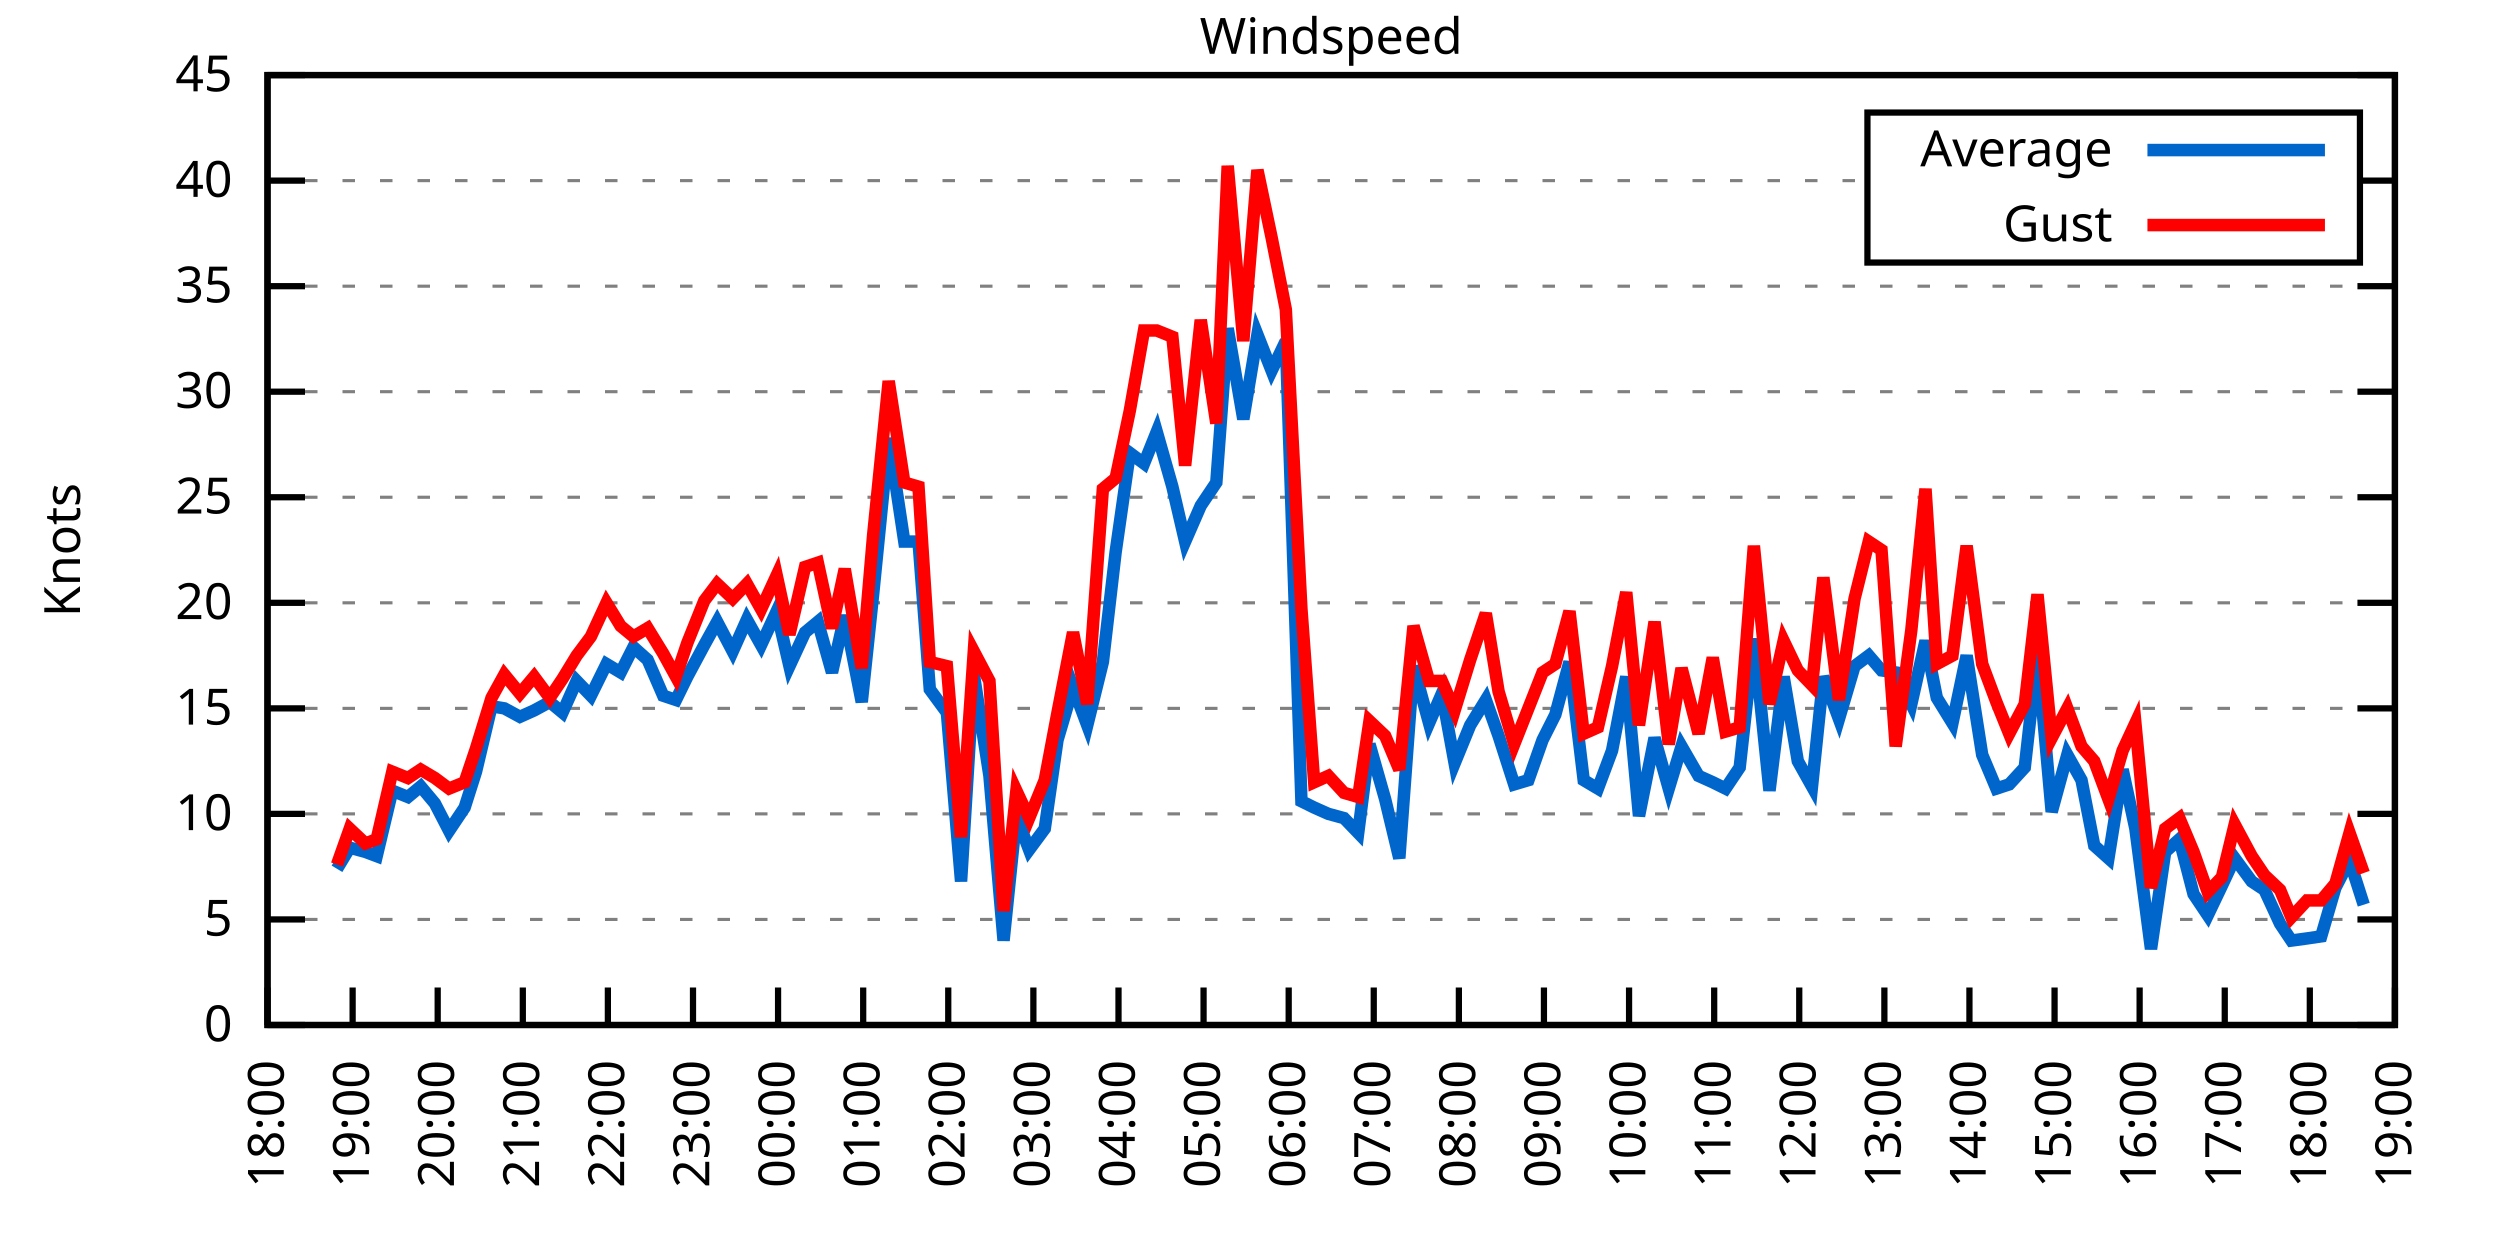
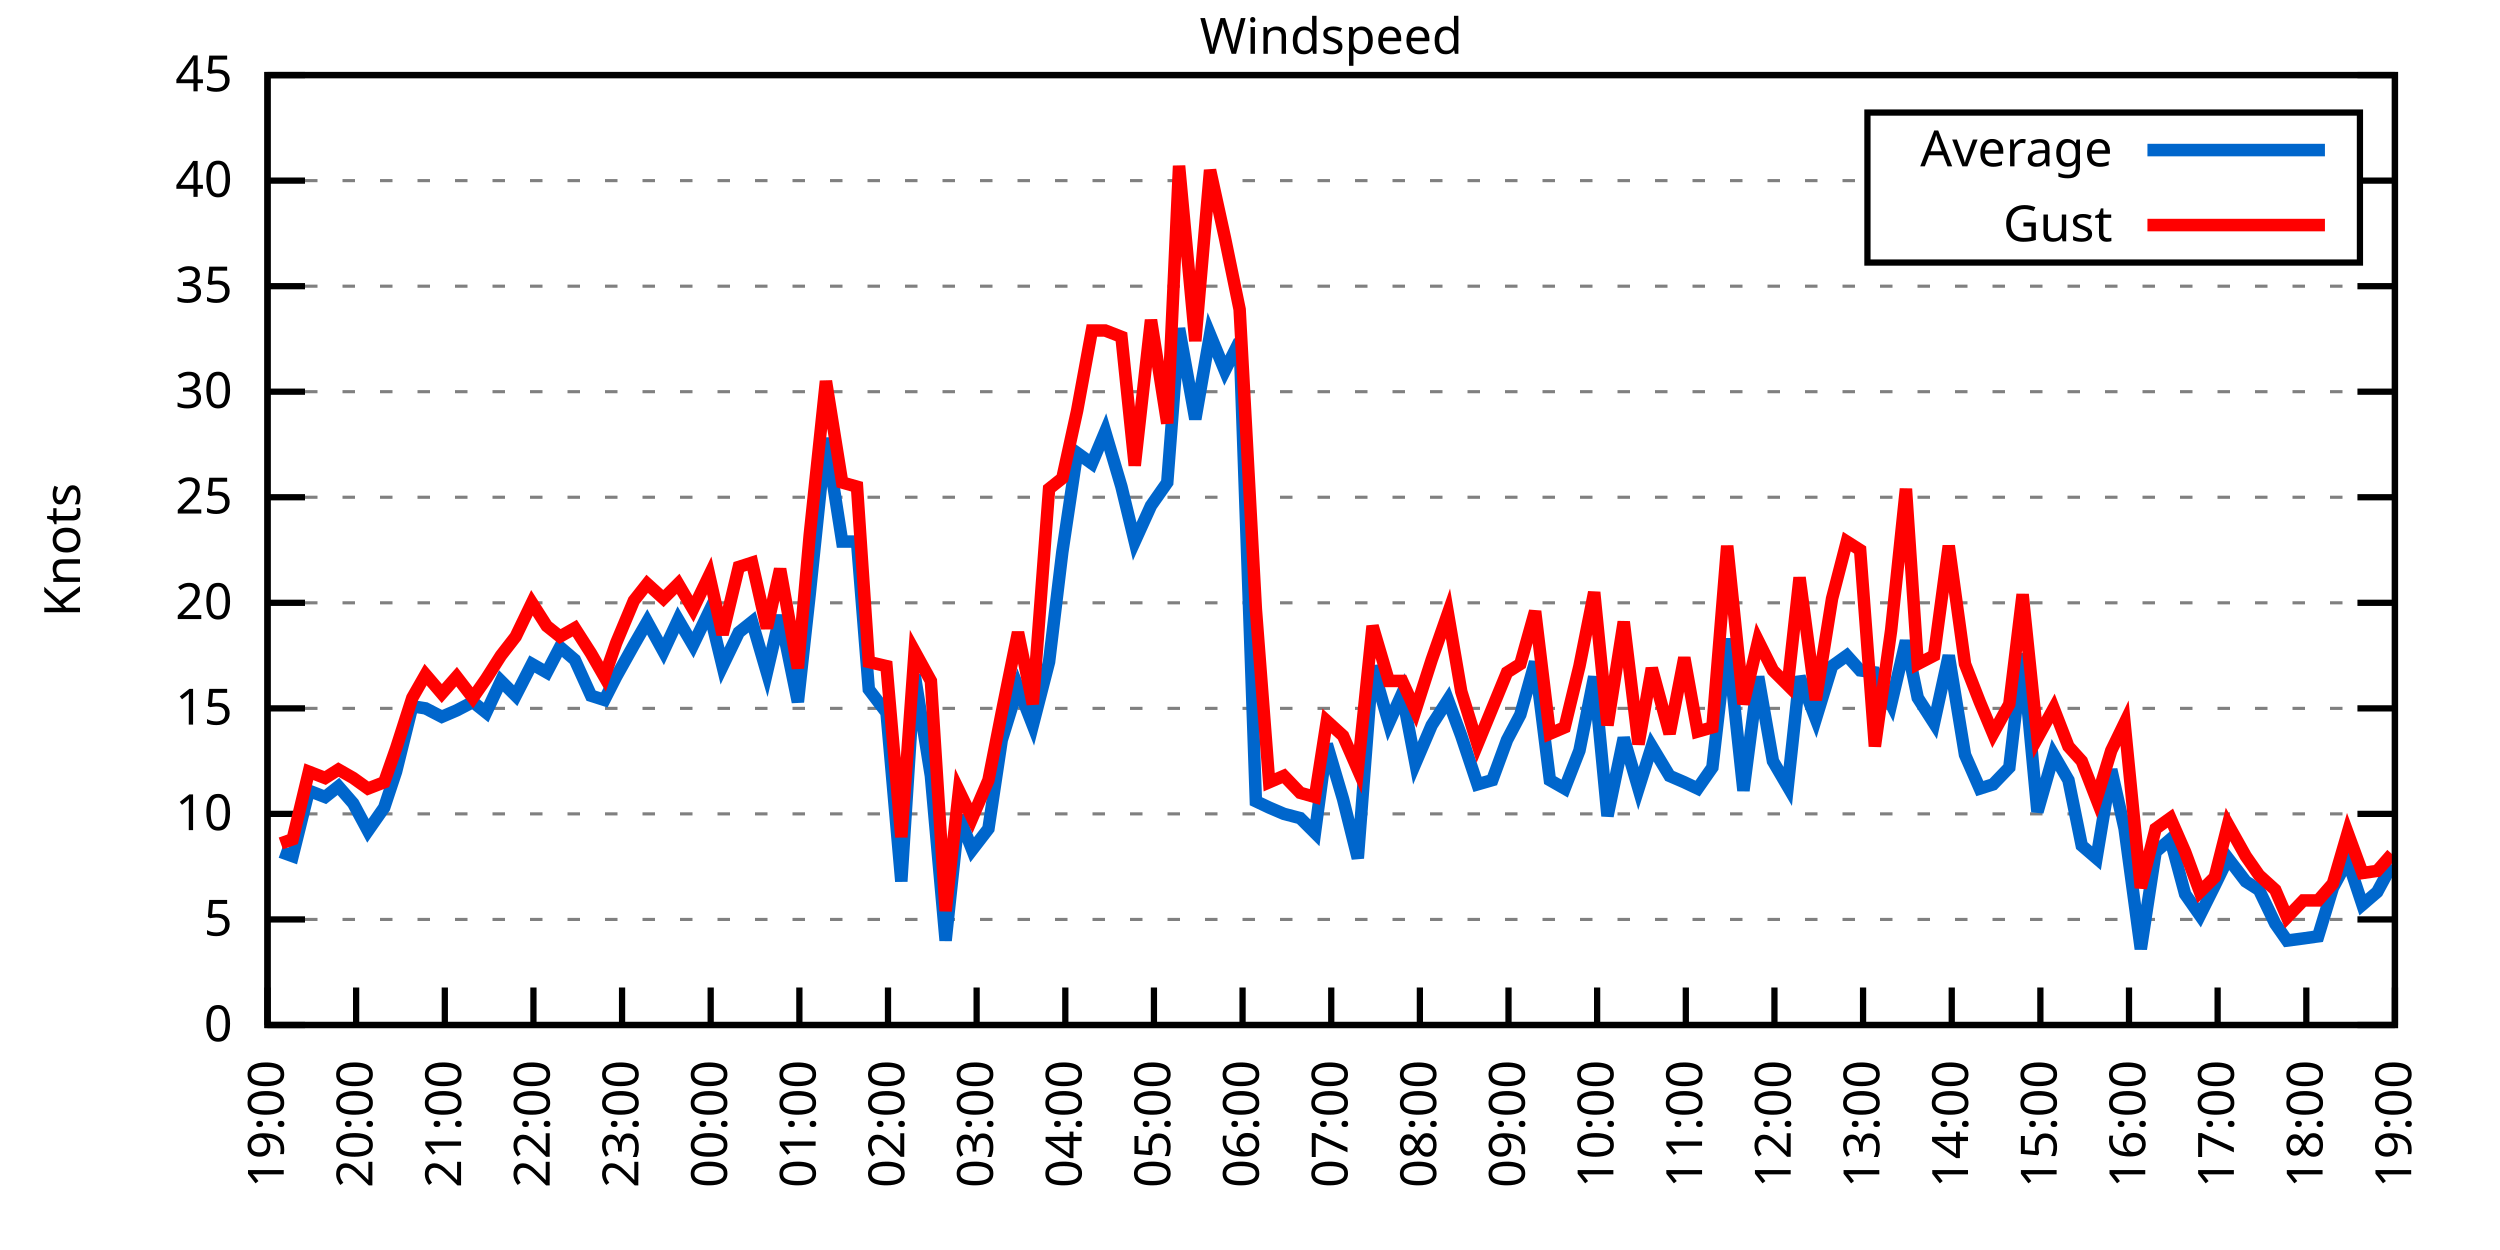
<svg xmlns="http://www.w3.org/2000/svg" xmlns:xlink="http://www.w3.org/1999/xlink" width="400" height="200" viewBox="0 0 400 200">
  <g id="gnuplot_canvas">
    <rect x="0" y="0" width="400" height="200" fill="none" />
    <defs>
      <circle id="gpDot" r="0.5" stroke-width="0.5" stroke="currentColor" />
      <path id="gpPt0" stroke-width="0.333" stroke="currentColor" d="M-1,0 h2 M0,-1 v2" />
      <path id="gpPt1" stroke-width="0.333" stroke="currentColor" d="M-1,-1 L1,1 M1,-1 L-1,1" />
      <path id="gpPt2" stroke-width="0.333" stroke="currentColor" d="M-1,0 L1,0 M0,-1 L0,1 M-1,-1 L1,1 M-1,1 L1,-1" />
      <rect id="gpPt3" stroke-width="0.333" stroke="currentColor" x="-1" y="-1" width="2" height="2" />
      <rect id="gpPt4" stroke-width="0.333" stroke="currentColor" fill="currentColor" x="-1" y="-1" width="2" height="2" />
      <circle id="gpPt5" stroke-width="0.333" stroke="currentColor" cx="0" cy="0" r="1" />
      <use xlink:href="#gpPt5" id="gpPt6" fill="currentColor" stroke="none" />
      <path id="gpPt7" stroke-width="0.333" stroke="currentColor" d="M0,-1.33 L-1.33,0.67 L1.33,0.67 z" />
      <use xlink:href="#gpPt7" id="gpPt8" fill="currentColor" stroke="none" />
      <use xlink:href="#gpPt7" id="gpPt9" stroke="currentColor" transform="rotate(180)" />
      <use xlink:href="#gpPt9" id="gpPt10" fill="currentColor" stroke="none" />
      <use xlink:href="#gpPt3" id="gpPt11" stroke="currentColor" transform="rotate(45)" />
      <use xlink:href="#gpPt11" id="gpPt12" fill="currentColor" stroke="none" />
      <path id="gpPt13" stroke-width="0.333" stroke="currentColor" d="M0,1.330 L1.265,0.411 L0.782,-1.067 L-0.782,-1.076 L-1.265,0.411 z" />
      <use xlink:href="#gpPt13" id="gpPt14" fill="currentColor" stroke="none" />
      <filter id="textbox" filterUnits="objectBoundingBox" x="0" y="0" height="1" width="1">
        <feFlood flood-color="white" flood-opacity="1" result="bgnd" />
        <feComposite in="SourceGraphic" in2="bgnd" operator="atop" />
      </filter>
      <filter id="greybox" filterUnits="objectBoundingBox" x="0" y="0" height="1" width="1">
        <feFlood flood-color="lightgrey" flood-opacity="1" result="grey" />
        <feComposite in="SourceGraphic" in2="grey" operator="atop" />
      </filter>
    </defs>
    <g fill="none" color="white" stroke="currentColor" stroke-width="1.00" stroke-linecap="butt" stroke-linejoin="miter">
</g>
    <g fill="none" color="black" stroke="currentColor" stroke-width="1.00" stroke-linecap="butt" stroke-linejoin="miter">
      <g stroke="none" shape-rendering="crispEdges">
        <polygon fill="rgb(255, 255, 255)" points="42.80,164.00 383.18,164.00 383.18,12.02 42.80,12.02 " />
      </g>
    </g>
    <g fill="none" color="black" stroke="currentColor" stroke-width="1.00" stroke-linecap="butt" stroke-linejoin="miter">
</g>
    <g fill="none" color="black" stroke="black" stroke-width="0.50" stroke-linecap="butt" stroke-linejoin="miter">
</g>
    <g fill="none" color="gray" stroke="currentColor" stroke-width="0.50" stroke-linecap="butt" stroke-linejoin="miter">
      <path stroke="gray" stroke-dasharray="2,4" class="gridline" d="M42.80,164.00 L383.19,164.00  " />
    </g>
    <g fill="none" color="gray" stroke="gray" stroke-width="1.00" stroke-linecap="butt" stroke-linejoin="miter">
</g>
    <g fill="none" color="black" stroke="currentColor" stroke-width="1.00" stroke-linecap="butt" stroke-linejoin="miter">
      <path stroke="black" d="M42.80,164.00 L48.80,164.00 M383.19,164.00 L377.19,164.00  " />
      <g transform="translate(37.20,166.60)" stroke="none" fill="black" font-family="Sans" font-size="8.00" text-anchor="end">
        <text>
          <tspan font-family="Sans"> 0</tspan>
        </text>
      </g>
    </g>
    <g fill="none" color="black" stroke="currentColor" stroke-width="1.00" stroke-linecap="butt" stroke-linejoin="miter">
</g>
    <g fill="none" color="black" stroke="black" stroke-width="0.50" stroke-linecap="butt" stroke-linejoin="miter">
</g>
    <g fill="none" color="gray" stroke="currentColor" stroke-width="0.50" stroke-linecap="butt" stroke-linejoin="miter">
      <path stroke="gray" stroke-dasharray="2,4" class="gridline" d="M42.80,147.11 L383.19,147.11  " />
    </g>
    <g fill="none" color="gray" stroke="gray" stroke-width="1.00" stroke-linecap="butt" stroke-linejoin="miter">
</g>
    <g fill="none" color="black" stroke="currentColor" stroke-width="1.00" stroke-linecap="butt" stroke-linejoin="miter">
      <path stroke="black" d="M42.80,147.11 L48.80,147.11 M383.19,147.11 L377.19,147.11  " />
      <g transform="translate(37.20,149.71)" stroke="none" fill="black" font-family="Sans" font-size="8.00" text-anchor="end">
        <text>
          <tspan font-family="Sans"> 5</tspan>
        </text>
      </g>
    </g>
    <g fill="none" color="black" stroke="currentColor" stroke-width="1.00" stroke-linecap="butt" stroke-linejoin="miter">
</g>
    <g fill="none" color="black" stroke="black" stroke-width="0.50" stroke-linecap="butt" stroke-linejoin="miter">
</g>
    <g fill="none" color="gray" stroke="currentColor" stroke-width="0.50" stroke-linecap="butt" stroke-linejoin="miter">
      <path stroke="gray" stroke-dasharray="2,4" class="gridline" d="M42.80,130.22 L383.19,130.22  " />
    </g>
    <g fill="none" color="gray" stroke="gray" stroke-width="1.00" stroke-linecap="butt" stroke-linejoin="miter">
</g>
    <g fill="none" color="black" stroke="currentColor" stroke-width="1.00" stroke-linecap="butt" stroke-linejoin="miter">
      <path stroke="black" d="M42.80,130.22 L48.80,130.22 M383.19,130.22 L377.19,130.22  " />
      <g transform="translate(37.20,132.82)" stroke="none" fill="black" font-family="Sans" font-size="8.00" text-anchor="end">
        <text>
          <tspan font-family="Sans"> 10</tspan>
        </text>
      </g>
    </g>
    <g fill="none" color="black" stroke="currentColor" stroke-width="1.00" stroke-linecap="butt" stroke-linejoin="miter">
</g>
    <g fill="none" color="black" stroke="black" stroke-width="0.50" stroke-linecap="butt" stroke-linejoin="miter">
</g>
    <g fill="none" color="gray" stroke="currentColor" stroke-width="0.50" stroke-linecap="butt" stroke-linejoin="miter">
      <path stroke="gray" stroke-dasharray="2,4" class="gridline" d="M42.80,113.34 L383.19,113.34  " />
    </g>
    <g fill="none" color="gray" stroke="gray" stroke-width="1.00" stroke-linecap="butt" stroke-linejoin="miter">
</g>
    <g fill="none" color="black" stroke="currentColor" stroke-width="1.00" stroke-linecap="butt" stroke-linejoin="miter">
      <path stroke="black" d="M42.80,113.34 L48.80,113.34 M383.19,113.34 L377.19,113.34  " />
      <g transform="translate(37.20,115.94)" stroke="none" fill="black" font-family="Sans" font-size="8.00" text-anchor="end">
        <text>
          <tspan font-family="Sans"> 15</tspan>
        </text>
      </g>
    </g>
    <g fill="none" color="black" stroke="currentColor" stroke-width="1.00" stroke-linecap="butt" stroke-linejoin="miter">
</g>
    <g fill="none" color="black" stroke="black" stroke-width="0.50" stroke-linecap="butt" stroke-linejoin="miter">
</g>
    <g fill="none" color="gray" stroke="currentColor" stroke-width="0.50" stroke-linecap="butt" stroke-linejoin="miter">
      <path stroke="gray" stroke-dasharray="2,4" class="gridline" d="M42.80,96.45 L383.19,96.45  " />
    </g>
    <g fill="none" color="gray" stroke="gray" stroke-width="1.00" stroke-linecap="butt" stroke-linejoin="miter">
</g>
    <g fill="none" color="black" stroke="currentColor" stroke-width="1.00" stroke-linecap="butt" stroke-linejoin="miter">
      <path stroke="black" d="M42.80,96.45 L48.80,96.45 M383.19,96.45 L377.19,96.45  " />
      <g transform="translate(37.20,99.05)" stroke="none" fill="black" font-family="Sans" font-size="8.00" text-anchor="end">
        <text>
          <tspan font-family="Sans"> 20</tspan>
        </text>
      </g>
    </g>
    <g fill="none" color="black" stroke="currentColor" stroke-width="1.00" stroke-linecap="butt" stroke-linejoin="miter">
</g>
    <g fill="none" color="black" stroke="black" stroke-width="0.50" stroke-linecap="butt" stroke-linejoin="miter">
</g>
    <g fill="none" color="gray" stroke="currentColor" stroke-width="0.50" stroke-linecap="butt" stroke-linejoin="miter">
      <path stroke="gray" stroke-dasharray="2,4" class="gridline" d="M42.80,79.56 L383.19,79.56  " />
    </g>
    <g fill="none" color="gray" stroke="gray" stroke-width="1.00" stroke-linecap="butt" stroke-linejoin="miter">
</g>
    <g fill="none" color="black" stroke="currentColor" stroke-width="1.00" stroke-linecap="butt" stroke-linejoin="miter">
      <path stroke="black" d="M42.80,79.56 L48.80,79.56 M383.19,79.56 L377.19,79.56  " />
      <g transform="translate(37.20,82.16)" stroke="none" fill="black" font-family="Sans" font-size="8.00" text-anchor="end">
        <text>
          <tspan font-family="Sans"> 25</tspan>
        </text>
      </g>
    </g>
    <g fill="none" color="black" stroke="currentColor" stroke-width="1.00" stroke-linecap="butt" stroke-linejoin="miter">
</g>
    <g fill="none" color="black" stroke="black" stroke-width="0.50" stroke-linecap="butt" stroke-linejoin="miter">
</g>
    <g fill="none" color="gray" stroke="currentColor" stroke-width="0.50" stroke-linecap="butt" stroke-linejoin="miter">
      <path stroke="gray" stroke-dasharray="2,4" class="gridline" d="M42.80,62.67 L383.19,62.67  " />
    </g>
    <g fill="none" color="gray" stroke="gray" stroke-width="1.00" stroke-linecap="butt" stroke-linejoin="miter">
</g>
    <g fill="none" color="black" stroke="currentColor" stroke-width="1.00" stroke-linecap="butt" stroke-linejoin="miter">
      <path stroke="black" d="M42.80,62.67 L48.80,62.67 M383.19,62.67 L377.19,62.67  " />
      <g transform="translate(37.20,65.27)" stroke="none" fill="black" font-family="Sans" font-size="8.00" text-anchor="end">
        <text>
          <tspan font-family="Sans"> 30</tspan>
        </text>
      </g>
    </g>
    <g fill="none" color="black" stroke="currentColor" stroke-width="1.00" stroke-linecap="butt" stroke-linejoin="miter">
</g>
    <g fill="none" color="black" stroke="black" stroke-width="0.50" stroke-linecap="butt" stroke-linejoin="miter">
</g>
    <g fill="none" color="gray" stroke="currentColor" stroke-width="0.50" stroke-linecap="butt" stroke-linejoin="miter">
      <path stroke="gray" stroke-dasharray="2,4" class="gridline" d="M42.80,45.79 L383.19,45.79  " />
    </g>
    <g fill="none" color="gray" stroke="gray" stroke-width="1.00" stroke-linecap="butt" stroke-linejoin="miter">
</g>
    <g fill="none" color="black" stroke="currentColor" stroke-width="1.00" stroke-linecap="butt" stroke-linejoin="miter">
      <path stroke="black" d="M42.80,45.79 L48.80,45.79 M383.19,45.79 L377.19,45.79  " />
      <g transform="translate(37.20,48.39)" stroke="none" fill="black" font-family="Sans" font-size="8.00" text-anchor="end">
        <text>
          <tspan font-family="Sans"> 35</tspan>
        </text>
      </g>
    </g>
    <g fill="none" color="black" stroke="currentColor" stroke-width="1.00" stroke-linecap="butt" stroke-linejoin="miter">
</g>
    <g fill="none" color="black" stroke="black" stroke-width="0.50" stroke-linecap="butt" stroke-linejoin="miter">
</g>
    <g fill="none" color="gray" stroke="currentColor" stroke-width="0.50" stroke-linecap="butt" stroke-linejoin="miter">
      <path stroke="gray" stroke-dasharray="2,4" class="gridline" d="M42.80,28.90 L298.79,28.90 M377.59,28.90 L383.19,28.90  " />
    </g>
    <g fill="none" color="gray" stroke="gray" stroke-width="1.00" stroke-linecap="butt" stroke-linejoin="miter">
</g>
    <g fill="none" color="black" stroke="currentColor" stroke-width="1.00" stroke-linecap="butt" stroke-linejoin="miter">
      <path stroke="black" d="M42.80,28.90 L48.80,28.90 M383.19,28.90 L377.19,28.90  " />
      <g transform="translate(37.20,31.50)" stroke="none" fill="black" font-family="Sans" font-size="8.00" text-anchor="end">
        <text>
          <tspan font-family="Sans"> 40</tspan>
        </text>
      </g>
    </g>
    <g fill="none" color="black" stroke="currentColor" stroke-width="1.00" stroke-linecap="butt" stroke-linejoin="miter">
</g>
    <g fill="none" color="black" stroke="black" stroke-width="0.50" stroke-linecap="butt" stroke-linejoin="miter">
</g>
    <g fill="none" color="gray" stroke="currentColor" stroke-width="0.50" stroke-linecap="butt" stroke-linejoin="miter">
      <path stroke="gray" stroke-dasharray="2,4" class="gridline" d="M42.80,12.01 L383.19,12.01  " />
    </g>
    <g fill="none" color="gray" stroke="gray" stroke-width="1.00" stroke-linecap="butt" stroke-linejoin="miter">
</g>
    <g fill="none" color="black" stroke="currentColor" stroke-width="1.00" stroke-linecap="butt" stroke-linejoin="miter">
      <path stroke="black" d="M42.80,12.01 L48.80,12.01 M383.19,12.01 L377.19,12.01  " />
      <g transform="translate(37.20,14.61)" stroke="none" fill="black" font-family="Sans" font-size="8.00" text-anchor="end">
        <text>
          <tspan font-family="Sans"> 45</tspan>
        </text>
      </g>
    </g>
    <g fill="none" color="black" stroke="currentColor" stroke-width="1.00" stroke-linecap="butt" stroke-linejoin="miter">
      <path stroke="black" d="M42.80,164.00 L42.80,158.00  " />
      <g transform="translate(45.40,169.60) rotate(270.00)" stroke="none" fill="black" font-family="Sans" font-size="8.00" text-anchor="end">
        <text>
-           <tspan font-family="Sans">18:00</tspan>
-         </text>
-       </g>
-     </g>
-     <g fill="none" color="black" stroke="currentColor" stroke-width="1.00" stroke-linecap="butt" stroke-linejoin="miter">
-       <path stroke="black" d="M56.42,164.00 L56.42,158.00  " />
-       <g transform="translate(59.02,169.60) rotate(270.00)" stroke="none" fill="black" font-family="Sans" font-size="8.00" text-anchor="end">
-         <text>
          <tspan font-family="Sans">19:00</tspan>
        </text>
      </g>
    </g>
    <g fill="none" color="black" stroke="currentColor" stroke-width="1.00" stroke-linecap="butt" stroke-linejoin="miter">
-       <path stroke="black" d="M70.03,164.00 L70.03,158.00  " />
-       <g transform="translate(72.63,169.60) rotate(270.00)" stroke="none" fill="black" font-family="Sans" font-size="8.00" text-anchor="end">
+       <path stroke="black" d="M56.98,164.00 L56.98,158.00  " />
+       <g transform="translate(59.58,169.60) rotate(270.00)" stroke="none" fill="black" font-family="Sans" font-size="8.00" text-anchor="end">
        <text>
          <tspan font-family="Sans">20:00</tspan>
        </text>
      </g>
    </g>
    <g fill="none" color="black" stroke="currentColor" stroke-width="1.00" stroke-linecap="butt" stroke-linejoin="miter">
-       <path stroke="black" d="M83.65,164.00 L83.65,158.00  " />
-       <g transform="translate(86.25,169.60) rotate(270.00)" stroke="none" fill="black" font-family="Sans" font-size="8.00" text-anchor="end">
+       <path stroke="black" d="M71.17,164.00 L71.17,158.00  " />
+       <g transform="translate(73.77,169.60) rotate(270.00)" stroke="none" fill="black" font-family="Sans" font-size="8.00" text-anchor="end">
        <text>
          <tspan font-family="Sans">21:00</tspan>
        </text>
      </g>
    </g>
    <g fill="none" color="black" stroke="currentColor" stroke-width="1.00" stroke-linecap="butt" stroke-linejoin="miter">
-       <path stroke="black" d="M97.26,164.00 L97.26,158.00  " />
-       <g transform="translate(99.86,169.60) rotate(270.00)" stroke="none" fill="black" font-family="Sans" font-size="8.00" text-anchor="end">
+       <path stroke="black" d="M85.35,164.00 L85.35,158.00  " />
+       <g transform="translate(87.95,169.60) rotate(270.00)" stroke="none" fill="black" font-family="Sans" font-size="8.00" text-anchor="end">
        <text>
          <tspan font-family="Sans">22:00</tspan>
        </text>
      </g>
    </g>
    <g fill="none" color="black" stroke="currentColor" stroke-width="1.00" stroke-linecap="butt" stroke-linejoin="miter">
-       <path stroke="black" d="M110.88,164.00 L110.88,158.00  " />
-       <g transform="translate(113.48,169.60) rotate(270.00)" stroke="none" fill="black" font-family="Sans" font-size="8.00" text-anchor="end">
+       <path stroke="black" d="M99.53,164.00 L99.53,158.00  " />
+       <g transform="translate(102.13,169.60) rotate(270.00)" stroke="none" fill="black" font-family="Sans" font-size="8.00" text-anchor="end">
        <text>
          <tspan font-family="Sans">23:00</tspan>
        </text>
      </g>
    </g>
    <g fill="none" color="black" stroke="currentColor" stroke-width="1.00" stroke-linecap="butt" stroke-linejoin="miter">
-       <path stroke="black" d="M124.49,164.00 L124.49,158.00  " />
-       <g transform="translate(127.09,169.60) rotate(270.00)" stroke="none" fill="black" font-family="Sans" font-size="8.00" text-anchor="end">
+       <path stroke="black" d="M113.71,164.00 L113.71,158.00  " />
+       <g transform="translate(116.31,169.60) rotate(270.00)" stroke="none" fill="black" font-family="Sans" font-size="8.00" text-anchor="end">
        <text>
          <tspan font-family="Sans">00:00</tspan>
        </text>
      </g>
    </g>
    <g fill="none" color="black" stroke="currentColor" stroke-width="1.00" stroke-linecap="butt" stroke-linejoin="miter">
-       <path stroke="black" d="M138.11,164.00 L138.11,158.00  " />
-       <g transform="translate(140.71,169.60) rotate(270.00)" stroke="none" fill="black" font-family="Sans" font-size="8.00" text-anchor="end">
+       <path stroke="black" d="M127.90,164.00 L127.90,158.00  " />
+       <g transform="translate(130.50,169.60) rotate(270.00)" stroke="none" fill="black" font-family="Sans" font-size="8.00" text-anchor="end">
        <text>
          <tspan font-family="Sans">01:00</tspan>
        </text>
      </g>
    </g>
    <g fill="none" color="black" stroke="currentColor" stroke-width="1.00" stroke-linecap="butt" stroke-linejoin="miter">
-       <path stroke="black" d="M151.72,164.00 L151.72,158.00  " />
-       <g transform="translate(154.32,169.60) rotate(270.00)" stroke="none" fill="black" font-family="Sans" font-size="8.00" text-anchor="end">
+       <path stroke="black" d="M142.08,164.00 L142.08,158.00  " />
+       <g transform="translate(144.68,169.60) rotate(270.00)" stroke="none" fill="black" font-family="Sans" font-size="8.00" text-anchor="end">
        <text>
          <tspan font-family="Sans">02:00</tspan>
        </text>
      </g>
    </g>
    <g fill="none" color="black" stroke="currentColor" stroke-width="1.00" stroke-linecap="butt" stroke-linejoin="miter">
-       <path stroke="black" d="M165.34,164.00 L165.34,158.00  " />
-       <g transform="translate(167.94,169.60) rotate(270.00)" stroke="none" fill="black" font-family="Sans" font-size="8.00" text-anchor="end">
+       <path stroke="black" d="M156.26,164.00 L156.26,158.00  " />
+       <g transform="translate(158.86,169.60) rotate(270.00)" stroke="none" fill="black" font-family="Sans" font-size="8.00" text-anchor="end">
        <text>
          <tspan font-family="Sans">03:00</tspan>
        </text>
      </g>
    </g>
    <g fill="none" color="black" stroke="currentColor" stroke-width="1.00" stroke-linecap="butt" stroke-linejoin="miter">
-       <path stroke="black" d="M178.96,164.00 L178.96,158.00  " />
-       <g transform="translate(181.56,169.60) rotate(270.00)" stroke="none" fill="black" font-family="Sans" font-size="8.00" text-anchor="end">
+       <path stroke="black" d="M170.45,164.00 L170.45,158.00  " />
+       <g transform="translate(173.05,169.60) rotate(270.00)" stroke="none" fill="black" font-family="Sans" font-size="8.00" text-anchor="end">
        <text>
          <tspan font-family="Sans">04:00</tspan>
        </text>
      </g>
    </g>
    <g fill="none" color="black" stroke="currentColor" stroke-width="1.00" stroke-linecap="butt" stroke-linejoin="miter">
-       <path stroke="black" d="M192.57,164.00 L192.57,158.00  " />
-       <g transform="translate(195.17,169.60) rotate(270.00)" stroke="none" fill="black" font-family="Sans" font-size="8.00" text-anchor="end">
+       <path stroke="black" d="M184.63,164.00 L184.63,158.00  " />
+       <g transform="translate(187.23,169.60) rotate(270.00)" stroke="none" fill="black" font-family="Sans" font-size="8.00" text-anchor="end">
        <text>
          <tspan font-family="Sans">05:00</tspan>
        </text>
      </g>
    </g>
    <g fill="none" color="black" stroke="currentColor" stroke-width="1.00" stroke-linecap="butt" stroke-linejoin="miter">
-       <path stroke="black" d="M206.19,164.00 L206.19,158.00  " />
-       <g transform="translate(208.79,169.60) rotate(270.00)" stroke="none" fill="black" font-family="Sans" font-size="8.00" text-anchor="end">
+       <path stroke="black" d="M198.81,164.00 L198.81,158.00  " />
+       <g transform="translate(201.41,169.60) rotate(270.00)" stroke="none" fill="black" font-family="Sans" font-size="8.00" text-anchor="end">
        <text>
          <tspan font-family="Sans">06:00</tspan>
        </text>
      </g>
    </g>
    <g fill="none" color="black" stroke="currentColor" stroke-width="1.00" stroke-linecap="butt" stroke-linejoin="miter">
-       <path stroke="black" d="M219.80,164.00 L219.80,158.00  " />
-       <g transform="translate(222.40,169.60) rotate(270.00)" stroke="none" fill="black" font-family="Sans" font-size="8.00" text-anchor="end">
+       <path stroke="black" d="M213.00,164.00 L213.00,158.00  " />
+       <g transform="translate(215.60,169.60) rotate(270.00)" stroke="none" fill="black" font-family="Sans" font-size="8.00" text-anchor="end">
        <text>
          <tspan font-family="Sans">07:00</tspan>
        </text>
      </g>
    </g>
    <g fill="none" color="black" stroke="currentColor" stroke-width="1.00" stroke-linecap="butt" stroke-linejoin="miter">
-       <path stroke="black" d="M233.42,164.00 L233.42,158.00  " />
-       <g transform="translate(236.02,169.60) rotate(270.00)" stroke="none" fill="black" font-family="Sans" font-size="8.00" text-anchor="end">
+       <path stroke="black" d="M227.18,164.00 L227.18,158.00  " />
+       <g transform="translate(229.78,169.60) rotate(270.00)" stroke="none" fill="black" font-family="Sans" font-size="8.00" text-anchor="end">
        <text>
          <tspan font-family="Sans">08:00</tspan>
        </text>
      </g>
    </g>
    <g fill="none" color="black" stroke="currentColor" stroke-width="1.00" stroke-linecap="butt" stroke-linejoin="miter">
-       <path stroke="black" d="M247.03,164.00 L247.03,158.00  " />
-       <g transform="translate(249.63,169.60) rotate(270.00)" stroke="none" fill="black" font-family="Sans" font-size="8.00" text-anchor="end">
+       <path stroke="black" d="M241.36,164.00 L241.36,158.00  " />
+       <g transform="translate(243.96,169.60) rotate(270.00)" stroke="none" fill="black" font-family="Sans" font-size="8.00" text-anchor="end">
        <text>
          <tspan font-family="Sans">09:00</tspan>
        </text>
      </g>
    </g>
    <g fill="none" color="black" stroke="currentColor" stroke-width="1.00" stroke-linecap="butt" stroke-linejoin="miter">
-       <path stroke="black" d="M260.65,164.00 L260.65,158.00  " />
-       <g transform="translate(263.25,169.60) rotate(270.00)" stroke="none" fill="black" font-family="Sans" font-size="8.00" text-anchor="end">
+       <path stroke="black" d="M255.54,164.00 L255.54,158.00  " />
+       <g transform="translate(258.14,169.60) rotate(270.00)" stroke="none" fill="black" font-family="Sans" font-size="8.00" text-anchor="end">
        <text>
          <tspan font-family="Sans">10:00</tspan>
        </text>
      </g>
    </g>
    <g fill="none" color="black" stroke="currentColor" stroke-width="1.00" stroke-linecap="butt" stroke-linejoin="miter">
-       <path stroke="black" d="M274.27,164.00 L274.27,158.00  " />
-       <g transform="translate(276.87,169.60) rotate(270.00)" stroke="none" fill="black" font-family="Sans" font-size="8.00" text-anchor="end">
+       <path stroke="black" d="M269.73,164.00 L269.73,158.00  " />
+       <g transform="translate(272.33,169.60) rotate(270.00)" stroke="none" fill="black" font-family="Sans" font-size="8.00" text-anchor="end">
        <text>
          <tspan font-family="Sans">11:00</tspan>
        </text>
      </g>
    </g>
    <g fill="none" color="black" stroke="currentColor" stroke-width="1.00" stroke-linecap="butt" stroke-linejoin="miter">
-       <path stroke="black" d="M287.88,164.00 L287.88,158.00  " />
-       <g transform="translate(290.48,169.60) rotate(270.00)" stroke="none" fill="black" font-family="Sans" font-size="8.00" text-anchor="end">
+       <path stroke="black" d="M283.91,164.00 L283.91,158.00  " />
+       <g transform="translate(286.51,169.60) rotate(270.00)" stroke="none" fill="black" font-family="Sans" font-size="8.00" text-anchor="end">
        <text>
          <tspan font-family="Sans">12:00</tspan>
        </text>
      </g>
    </g>
    <g fill="none" color="black" stroke="currentColor" stroke-width="1.00" stroke-linecap="butt" stroke-linejoin="miter">
-       <path stroke="black" d="M301.50,164.00 L301.50,158.00  " />
-       <g transform="translate(304.10,169.60) rotate(270.00)" stroke="none" fill="black" font-family="Sans" font-size="8.00" text-anchor="end">
+       <path stroke="black" d="M298.09,164.00 L298.09,158.00  " />
+       <g transform="translate(300.69,169.60) rotate(270.00)" stroke="none" fill="black" font-family="Sans" font-size="8.00" text-anchor="end">
        <text>
          <tspan font-family="Sans">13:00</tspan>
        </text>
      </g>
    </g>
    <g fill="none" color="black" stroke="currentColor" stroke-width="1.00" stroke-linecap="butt" stroke-linejoin="miter">
-       <path stroke="black" d="M315.11,164.00 L315.11,158.00  " />
-       <g transform="translate(317.71,169.60) rotate(270.00)" stroke="none" fill="black" font-family="Sans" font-size="8.00" text-anchor="end">
+       <path stroke="black" d="M312.28,164.00 L312.28,158.00  " />
+       <g transform="translate(314.88,169.60) rotate(270.00)" stroke="none" fill="black" font-family="Sans" font-size="8.00" text-anchor="end">
        <text>
          <tspan font-family="Sans">14:00</tspan>
        </text>
      </g>
    </g>
    <g fill="none" color="black" stroke="currentColor" stroke-width="1.00" stroke-linecap="butt" stroke-linejoin="miter">
-       <path stroke="black" d="M328.73,164.00 L328.73,158.00  " />
-       <g transform="translate(331.33,169.60) rotate(270.00)" stroke="none" fill="black" font-family="Sans" font-size="8.00" text-anchor="end">
+       <path stroke="black" d="M326.46,164.00 L326.46,158.00  " />
+       <g transform="translate(329.06,169.60) rotate(270.00)" stroke="none" fill="black" font-family="Sans" font-size="8.00" text-anchor="end">
        <text>
          <tspan font-family="Sans">15:00</tspan>
        </text>
      </g>
    </g>
    <g fill="none" color="black" stroke="currentColor" stroke-width="1.00" stroke-linecap="butt" stroke-linejoin="miter">
-       <path stroke="black" d="M342.34,164.00 L342.34,158.00  " />
-       <g transform="translate(344.94,169.60) rotate(270.00)" stroke="none" fill="black" font-family="Sans" font-size="8.00" text-anchor="end">
+       <path stroke="black" d="M340.64,164.00 L340.64,158.00  " />
+       <g transform="translate(343.24,169.60) rotate(270.00)" stroke="none" fill="black" font-family="Sans" font-size="8.00" text-anchor="end">
        <text>
          <tspan font-family="Sans">16:00</tspan>
        </text>
      </g>
    </g>
    <g fill="none" color="black" stroke="currentColor" stroke-width="1.00" stroke-linecap="butt" stroke-linejoin="miter">
-       <path stroke="black" d="M355.96,164.00 L355.96,158.00  " />
-       <g transform="translate(358.56,169.60) rotate(270.00)" stroke="none" fill="black" font-family="Sans" font-size="8.00" text-anchor="end">
+       <path stroke="black" d="M354.82,164.00 L354.82,158.00  " />
+       <g transform="translate(357.42,169.60) rotate(270.00)" stroke="none" fill="black" font-family="Sans" font-size="8.00" text-anchor="end">
        <text>
          <tspan font-family="Sans">17:00</tspan>
        </text>
      </g>
    </g>
    <g fill="none" color="black" stroke="currentColor" stroke-width="1.00" stroke-linecap="butt" stroke-linejoin="miter">
-       <path stroke="black" d="M369.57,164.00 L369.57,158.00  " />
-       <g transform="translate(372.17,169.60) rotate(270.00)" stroke="none" fill="black" font-family="Sans" font-size="8.00" text-anchor="end">
+       <path stroke="black" d="M369.01,164.00 L369.01,158.00  " />
+       <g transform="translate(371.61,169.60) rotate(270.00)" stroke="none" fill="black" font-family="Sans" font-size="8.00" text-anchor="end">
        <text>
          <tspan font-family="Sans">18:00</tspan>
        </text>
      </g>
    </g>
    <g fill="none" color="black" stroke="currentColor" stroke-width="1.00" stroke-linecap="butt" stroke-linejoin="miter">
      <path stroke="black" d="M383.19,164.00 L383.19,158.00  " />
      <g transform="translate(385.79,169.60) rotate(270.00)" stroke="none" fill="black" font-family="Sans" font-size="8.00" text-anchor="end">
        <text>
          <tspan font-family="Sans">19:00</tspan>
        </text>
      </g>
    </g>
    <g fill="none" color="black" stroke="currentColor" stroke-width="1.00" stroke-linecap="butt" stroke-linejoin="miter">
</g>
    <g fill="none" color="black" stroke="currentColor" stroke-width="1.00" stroke-linecap="butt" stroke-linejoin="miter">
      <path stroke="black" d="M42.80,12.01 L42.80,164.00 L383.19,164.00 L383.19,12.01 L42.80,12.01 Z  " />
    </g>
    <g fill="none" color="black" stroke="currentColor" stroke-width="1.00" stroke-linecap="butt" stroke-linejoin="miter">
</g>
    <g fill="none" color="black" stroke="currentColor" stroke-width="1.00" stroke-linecap="butt" stroke-linejoin="miter">
      <path stroke="black" d="M298.79,42.01 L298.79,18.01 L377.59,18.01 L377.59,42.01 L298.79,42.01 Z  " />
    </g>
    <g id="Windspeed_plot_1">
      <g fill="none" color="white" stroke="black" stroke-width="2.00" stroke-linecap="butt" stroke-linejoin="miter">
</g>
      <g fill="none" color="black" stroke="currentColor" stroke-width="2.00" stroke-linecap="butt" stroke-linejoin="miter">
        <g transform="translate(337.99,26.61)" stroke="none" fill="black" font-family="Sans" font-size="8.00" text-anchor="end">
          <text>
            <tspan font-family="Sans">Average</tspan>
          </text>
        </g>
      </g>
      <g fill="none" color="black" stroke="currentColor" stroke-width="2.00" stroke-linecap="butt" stroke-linejoin="miter">
-         <path stroke="rgb(  0, 102, 204)" d="M343.59,24.01 L371.99,24.01 M53.92,139.01 L55.96,135.63 L58.46,136.30 L60.27,136.98 L62.77,126.51 L65.27,127.52   L67.31,125.83 L69.58,128.54 L71.85,132.93 L74.34,129.21 L76.16,123.47 L78.65,113.00 L80.70,113.34 L83.19,114.69   L85.46,113.67 L87.96,112.32 L90.00,114.01 L92.27,108.95 L94.54,111.31 L97.04,106.24 L99.30,107.59 L101.35,103.54   L103.62,105.57 L106.11,111.31 L108.15,111.99 L109.97,108.27 L112.69,103.20 L114.74,99.49 L117.23,104.22 L119.50,99.15   L121.77,103.20 L124.27,97.80 L126.31,106.58 L128.81,101.18 L130.85,99.49 L133.12,107.59 L135.16,98.48 L137.88,112.32   L139.70,95.10 L142.19,70.10 L144.69,86.65 L146.96,86.65 L148.77,110.30 L151.50,114.01 L153.77,141.03 L155.81,107.93   L158.31,124.14 L160.57,150.49 L162.62,130.56 L164.66,135.97 L167.16,132.59 L169.20,118.40 L171.69,109.96 L173.96,116.04   L176.46,105.91 L178.50,88.34 L180.77,72.47 L183.04,74.16 L185.08,69.09 L187.58,77.87 L189.62,86.65 L192.12,80.91   L194.61,77.20 L196.43,52.54 L198.93,67.06 L201.19,53.55 L203.46,59.30 L205.73,54.57 L208.23,128.20 L210.27,129.21   L212.54,130.22 L215.04,130.90 L217.31,133.26 L219.12,119.08 L221.62,127.86 L223.89,137.32 L226.16,106.58 L228.65,115.70   L230.70,110.97 L232.74,122.12 L235.23,116.04 L237.73,111.99 L239.77,117.73 L242.27,125.50 L244.54,124.82 L246.81,118.40   L248.85,114.35 L251.12,105.91 L253.39,124.82 L255.66,126.17 L257.93,120.09 L260.20,108.27 L262.24,130.56 L264.73,118.07   L267.00,126.17 L269.05,119.42 L271.77,124.14 L274.04,125.16 L276.08,126.17 L278.35,122.79 L280.62,102.19 L283.12,126.51   L285.38,108.27 L287.65,121.78 L289.92,125.83 L291.74,108.27 L294.23,115.03 L296.73,106.58 L299.00,104.89 L301.04,107.26   L303.31,107.59 L305.81,112.66 L308.08,102.53 L309.89,111.65 L312.39,115.70 L314.66,104.89 L317.15,120.77 L319.42,126.17   L321.47,125.50 L323.96,122.79 L326.00,104.56 L328.27,129.89 L330.77,120.77 L333.04,124.82 L335.08,135.29 L337.35,137.32   L339.62,123.13 L341.66,132.59 L344.16,151.84 L346.43,136.30 L348.70,134.28 L350.97,143.06 L353.24,146.44 L355.50,141.71   L357.55,137.32 L360.27,141.03 L362.31,142.38 L364.81,147.79 L366.62,150.49 L369.12,150.15 L371.39,149.81 L373.66,142.05   L375.93,137.66 L378.20,144.75  " />
+         <path stroke="rgb(  0, 102, 204)" d="M343.59,24.01 L371.99,24.01 M44.93,136.30 L46.82,136.98 L49.42,126.51 L52.02,127.52 L54.15,125.83 L56.51,128.54   L58.87,132.93 L61.47,129.21 L63.37,123.47 L65.97,113.00 L68.09,113.34 L70.69,114.69 L73.06,113.67 L75.66,112.32   L77.78,114.01 L80.15,108.95 L82.51,111.31 L85.11,106.24 L87.48,107.59 L89.60,103.54 L91.97,105.57 L94.57,111.31   L96.70,111.99 L98.59,108.27 L101.42,103.20 L103.55,99.49 L106.15,104.22 L108.51,99.15 L110.88,103.20 L113.48,97.80   L115.61,106.58 L118.21,101.18 L120.33,99.49 L122.70,107.59 L124.82,98.48 L127.66,112.32 L129.55,95.10 L132.15,70.10   L134.75,86.65 L137.12,86.65 L139.01,110.30 L141.84,114.01 L144.21,141.03 L146.34,107.93 L148.94,124.14 L151.30,150.49   L153.43,130.56 L155.55,135.97 L158.15,132.59 L160.28,118.40 L162.88,109.96 L165.25,116.04 L167.85,105.91 L169.97,88.34   L172.34,72.47 L174.70,74.16 L176.83,69.09 L179.43,77.87 L181.56,86.65 L184.16,80.91 L186.76,77.20 L188.65,52.54   L191.25,67.06 L193.61,53.55 L195.98,59.30 L198.34,54.57 L200.94,128.20 L203.07,129.21 L205.43,130.22 L208.03,130.90   L210.39,133.26 L212.29,119.08 L214.89,127.86 L217.25,137.32 L219.61,106.58 L222.21,115.70 L224.34,110.97 L226.47,122.12   L229.07,116.04 L231.67,111.99 L233.80,117.73 L236.40,125.50 L238.76,124.82 L241.12,118.40 L243.25,114.35 L245.62,105.91   L247.98,124.82 L250.34,126.17 L252.71,120.09 L255.07,108.27 L257.20,130.56 L259.80,118.07 L262.16,126.17 L264.29,119.42   L267.13,124.14 L269.49,125.16 L271.62,126.17 L273.98,122.79 L276.35,102.19 L278.95,126.51 L281.31,108.27 L283.67,121.78   L286.04,125.83 L287.93,108.27 L290.53,115.03 L293.13,106.58 L295.49,104.89 L297.62,107.26 L299.98,107.59 L302.58,112.66   L304.95,102.53 L306.84,111.65 L309.44,115.70 L311.80,104.89 L314.40,120.77 L316.77,126.17 L318.89,125.50 L321.49,122.79   L323.62,104.56 L325.99,129.89 L328.59,120.77 L330.95,124.82 L333.08,135.29 L335.44,137.32 L337.80,123.13 L339.93,132.59   L342.53,151.84 L344.90,136.30 L347.26,134.28 L349.62,143.06 L351.99,146.44 L354.35,141.71 L356.48,137.32 L359.32,141.03   L361.44,142.38 L364.04,147.79 L365.93,150.49 L368.53,150.15 L370.90,149.81 L373.26,142.05 L375.63,137.66 L377.99,144.75   L380.35,142.72 L382.72,138.33  " />
      </g>
    </g>
    <g id="Windspeed_plot_2">
      <g fill="none" color="black" stroke="currentColor" stroke-width="2.00" stroke-linecap="butt" stroke-linejoin="miter">
        <g transform="translate(337.99,38.61)" stroke="none" fill="black" font-family="Sans" font-size="8.00" text-anchor="end">
          <text>
            <tspan font-family="Sans">Gust</tspan>
          </text>
        </g>
      </g>
      <g fill="none" color="black" stroke="currentColor" stroke-width="2.00" stroke-linecap="butt" stroke-linejoin="miter">
-         <path stroke="rgb(255,   0,   0)" d="M343.59,36.01 L371.99,36.01 M53.92,138.33 L55.96,132.59 L58.46,134.95 L60.27,134.28 L62.77,123.47 L65.27,124.48   L67.31,123.13 L69.58,124.48 L71.85,126.17 L74.34,125.16 L76.16,119.75 L78.65,111.65 L80.70,107.93 L83.19,110.97   L85.46,108.27 L87.96,111.65 L90.00,108.61 L92.27,104.89 L94.54,101.85 L97.04,96.45 L99.30,100.16 L101.35,101.85   L103.62,100.50 L106.11,104.56 L108.15,108.27 L109.97,102.87 L112.69,96.11 L114.74,93.41 L117.23,95.77 L119.50,93.41   L121.77,97.46 L124.27,92.06 L126.31,101.52 L128.81,90.71 L130.85,90.03 L133.12,100.50 L135.16,91.04 L137.88,106.92   L139.70,85.64 L142.19,60.98 L144.69,77.20 L146.96,77.87 L148.77,105.91 L151.50,106.58 L153.77,133.94 L155.81,104.22   L158.31,108.95 L160.57,145.76 L162.62,126.51 L164.66,130.90 L167.16,124.82 L169.20,114.01 L171.69,101.18 L173.96,112.66   L176.46,78.21 L178.50,76.52 L180.77,65.71 L183.04,52.88 L185.08,52.88 L187.58,53.89 L189.62,74.49 L192.12,51.19   L194.61,67.74 L196.43,26.53 L198.93,54.57 L201.19,27.21 L203.46,38.02 L205.73,49.50 L208.23,97.46 L210.27,125.16   L212.54,124.14 L215.04,126.85 L217.31,127.52 L219.12,115.36 L221.62,117.73 L223.89,123.13 L226.16,100.16 L228.65,108.95   L230.70,108.95 L232.74,113.67 L235.23,105.57 L237.73,98.14 L239.77,110.63 L242.27,119.08 L244.54,113.34 L246.81,107.59   L248.85,106.24 L251.12,97.80 L253.39,117.39 L255.66,116.38 L257.93,106.58 L260.20,94.76 L262.24,116.04 L264.73,99.49   L267.00,119.08 L269.05,106.92 L271.77,117.39 L274.04,105.23 L276.08,117.05 L278.35,116.38 L280.62,87.33 L283.12,112.66   L285.38,102.53 L287.65,107.26 L289.92,109.62 L291.74,92.40 L294.23,111.99 L296.73,95.77 L299.00,86.65 L301.04,88.00   L303.31,119.42 L305.81,100.84 L308.08,78.21 L309.89,106.24 L312.39,104.89 L314.66,87.33 L317.15,106.24 L319.42,112.32   L321.47,117.39 L323.96,112.66 L326.00,95.10 L328.27,118.07 L330.77,113.34 L333.04,119.42 L335.08,121.78 L337.35,127.86   L339.62,120.09 L341.66,115.70 L344.16,142.05 L346.43,132.59 L348.70,130.90 L350.97,136.30 L353.24,142.72 L355.50,140.36   L357.55,131.91 L360.27,136.98 L362.31,140.02 L364.81,142.38 L366.62,146.77 L369.12,144.07 L371.39,144.07 L373.66,141.37   L375.93,133.26 L378.20,139.68  " />
+         <path stroke="rgb(255,   0,   0)" d="M343.59,36.01 L371.99,36.01 M44.93,134.95 L46.82,134.28 L49.42,123.47 L52.02,124.48 L54.15,123.13 L56.51,124.48   L58.87,126.17 L61.47,125.16 L63.37,119.75 L65.97,111.65 L68.09,107.93 L70.69,110.97 L73.06,108.27 L75.66,111.65   L77.78,108.61 L80.15,104.89 L82.51,101.85 L85.11,96.45 L87.48,100.16 L89.60,101.85 L91.97,100.50 L94.57,104.56   L96.70,108.27 L98.59,102.87 L101.42,96.11 L103.55,93.41 L106.15,95.77 L108.51,93.41 L110.88,97.46 L113.48,92.06   L115.61,101.52 L118.21,90.71 L120.33,90.03 L122.70,100.50 L124.82,91.04 L127.66,106.92 L129.55,85.64 L132.15,60.98   L134.75,77.20 L137.12,77.87 L139.01,105.91 L141.84,106.58 L144.21,133.94 L146.34,104.22 L148.94,108.95 L151.30,145.76   L153.43,126.51 L155.55,130.90 L158.15,124.82 L160.28,114.01 L162.88,101.18 L165.25,112.66 L167.85,78.21 L169.97,76.52   L172.34,65.71 L174.70,52.88 L176.83,52.88 L179.43,53.89 L181.56,74.49 L184.16,51.19 L186.76,67.74 L188.65,26.53   L191.25,54.57 L193.61,27.21 L195.98,38.02 L198.34,49.50 L200.94,97.46 L203.07,125.16 L205.43,124.14 L208.03,126.85   L210.39,127.52 L212.29,115.36 L214.89,117.73 L217.25,123.13 L219.61,100.16 L222.21,108.95 L224.34,108.95 L226.47,113.67   L229.07,105.57 L231.67,98.14 L233.80,110.63 L236.40,119.08 L238.76,113.34 L241.12,107.59 L243.25,106.24 L245.62,97.80   L247.98,117.39 L250.34,116.38 L252.71,106.58 L255.07,94.76 L257.20,116.04 L259.80,99.49 L262.16,119.08 L264.29,106.92   L267.13,117.39 L269.49,105.23 L271.62,117.05 L273.98,116.38 L276.35,87.33 L278.95,112.66 L281.31,102.53 L283.67,107.26   L286.04,109.62 L287.93,92.40 L290.53,111.99 L293.13,95.77 L295.49,86.65 L297.62,88.00 L299.98,119.42 L302.58,100.84   L304.95,78.21 L306.84,106.24 L309.44,104.89 L311.80,87.33 L314.40,106.24 L316.77,112.32 L318.89,117.39 L321.49,112.66   L323.62,95.10 L325.99,118.07 L328.59,113.34 L330.95,119.42 L333.08,121.78 L335.44,127.86 L337.80,120.09 L339.93,115.70   L342.53,142.05 L344.90,132.59 L347.26,130.90 L349.62,136.30 L351.99,142.72 L354.35,140.36 L356.48,131.91 L359.32,136.98   L361.44,140.02 L364.04,142.38 L365.93,146.77 L368.53,144.07 L370.90,144.07 L373.26,141.37 L375.63,133.26 L377.99,139.68   L380.35,139.34 L382.72,136.64  " />
      </g>
    </g>
    <g fill="none" color="black" stroke="currentColor" stroke-width="2.00" stroke-linecap="butt" stroke-linejoin="miter">
</g>
    <g fill="none" color="black" stroke="black" stroke-width="1.00" stroke-linecap="butt" stroke-linejoin="miter">
</g>
    <g fill="none" color="black" stroke="currentColor" stroke-width="1.00" stroke-linecap="butt" stroke-linejoin="miter">
      <path stroke="black" d="M42.80,12.01 L42.80,164.00 L383.19,164.00 L383.19,12.01 L42.80,12.01 Z  " />
      <g transform="translate(12.80,88.01) rotate(270.00)" stroke="none" fill="black" font-family="Sans" font-size="8.00" text-anchor="middle">
        <text>
          <tspan font-family="Sans">Knots</tspan>
        </text>
      </g>
    </g>
    <g fill="none" color="black" stroke="currentColor" stroke-width="1.00" stroke-linecap="butt" stroke-linejoin="miter">
</g>
    <g fill="none" color="black" stroke="currentColor" stroke-width="1.00" stroke-linecap="butt" stroke-linejoin="miter">
      <g transform="translate(212.99,8.61)" stroke="none" fill="black" font-family="Sans" font-size="8.00" text-anchor="middle">
        <text>
          <tspan font-family="Sans">Windspeed</tspan>
        </text>
      </g>
    </g>
    <g fill="none" color="black" stroke="currentColor" stroke-width="1.00" stroke-linecap="butt" stroke-linejoin="miter">
</g>
  </g>
</svg>
